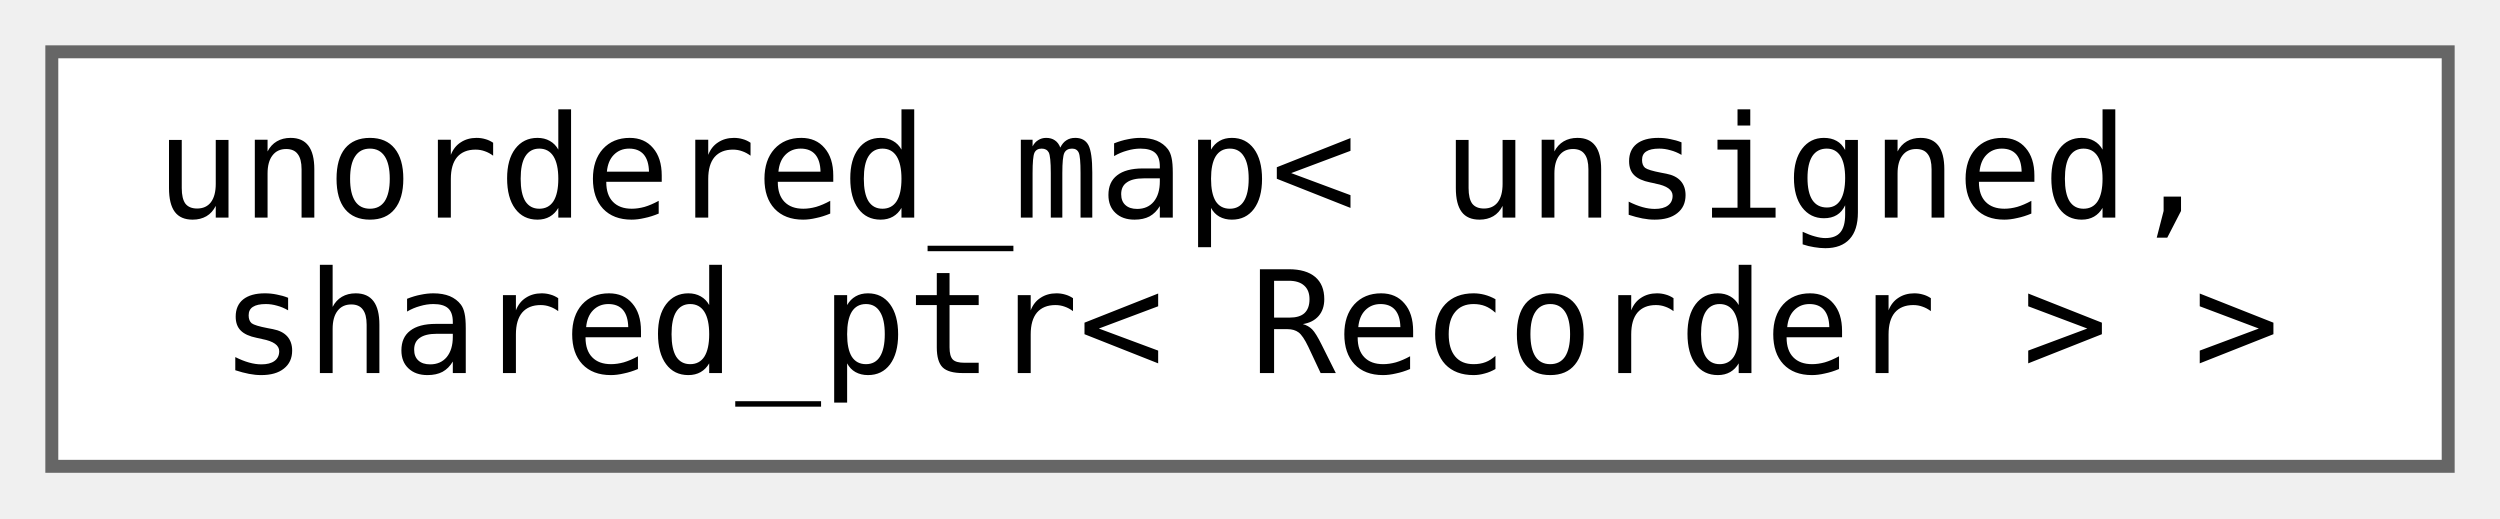
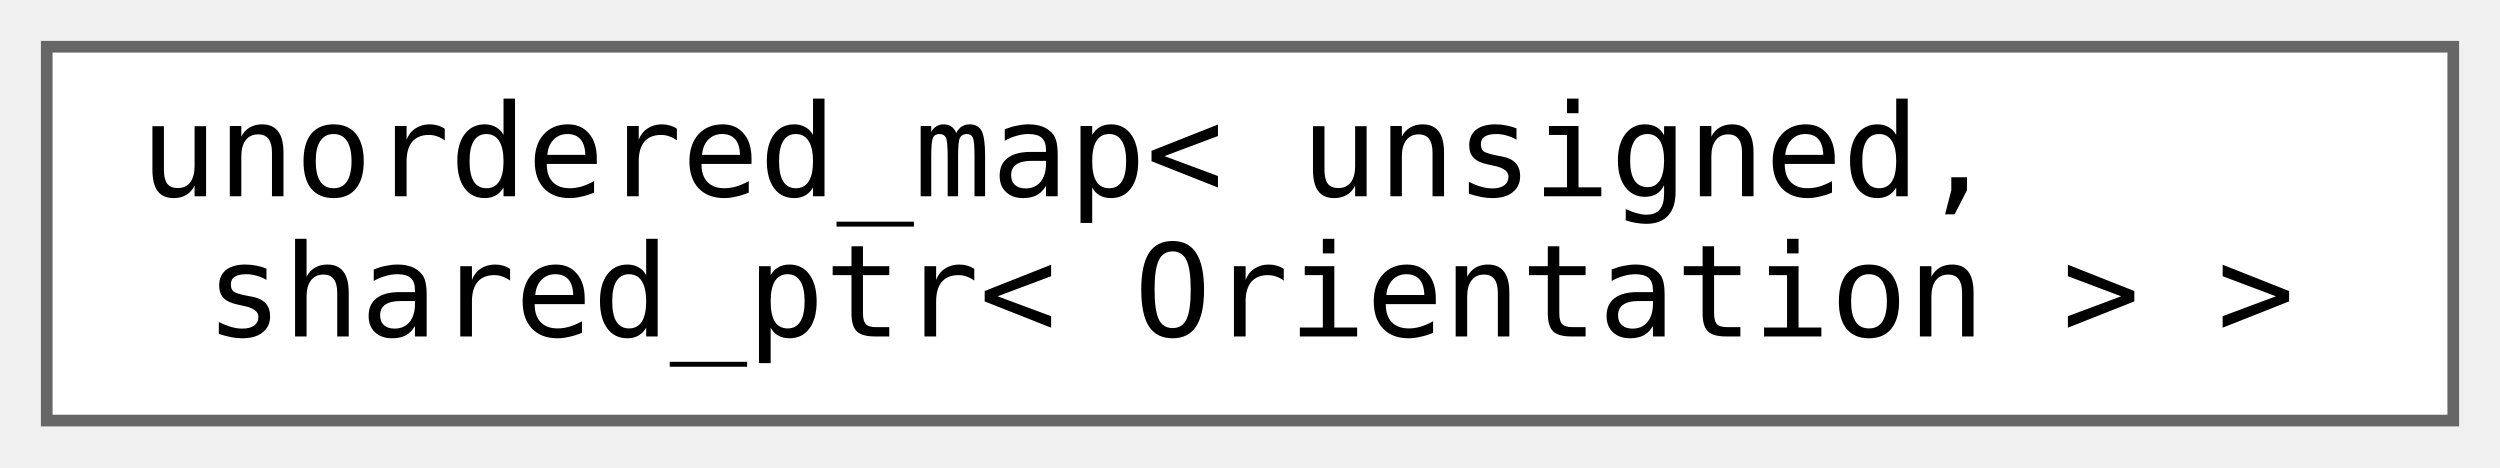
- <svg xmlns="http://www.w3.org/2000/svg" xmlns:xlink="http://www.w3.org/1999/xlink" width="193pt" height="40pt" viewBox="0.00 0.00 193.00 40.00">
+ <svg xmlns="http://www.w3.org/2000/svg" xmlns:xlink="http://www.w3.org/1999/xlink" width="214pt" height="40pt" viewBox="0.00 0.00 214.00 40.00">
  <g id="graph0" class="graph" transform="scale(1 1) rotate(0) translate(4 36)">
    <g id="Node000000" class="node">
      <g id="a_Node000000">
-         <a xlink:href="d4/d0b/classsuanpan_1_1unordered__map_3_01unsigned_00_01shared__ptr_3_01_recorder_01_4_01_4.html" target="_top" xlink:title=" ">
-           <polygon fill="white" stroke="#666666" points="185,-32 0,-32 0,0 185,0 185,-32" />
+         <a xlink:href="d0/d56/classsuanpan_1_1unordered__map_3_01unsigned_00_01shared__ptr_3_01_orientation_01_4_01_4.html" target="_top" xlink:title=" ">
+           <polygon fill="white" stroke="#666666" points="206,-32 0,-32 0,0 206,0 206,-32" />
          <text text-anchor="start" x="8" y="-19.2" font-family="Consolas" font-size="11.00">unordered_map&lt; unsigned,</text>
-           <text text-anchor="middle" x="92.5" y="-7.2" font-family="Consolas" font-size="11.00"> shared_ptr&lt; Recorder &gt; &gt;</text>
+           <text text-anchor="middle" x="103" y="-7.2" font-family="Consolas" font-size="11.00"> shared_ptr&lt; Orientation &gt; &gt;</text>
        </a>
      </g>
    </g>
  </g>
</svg>
